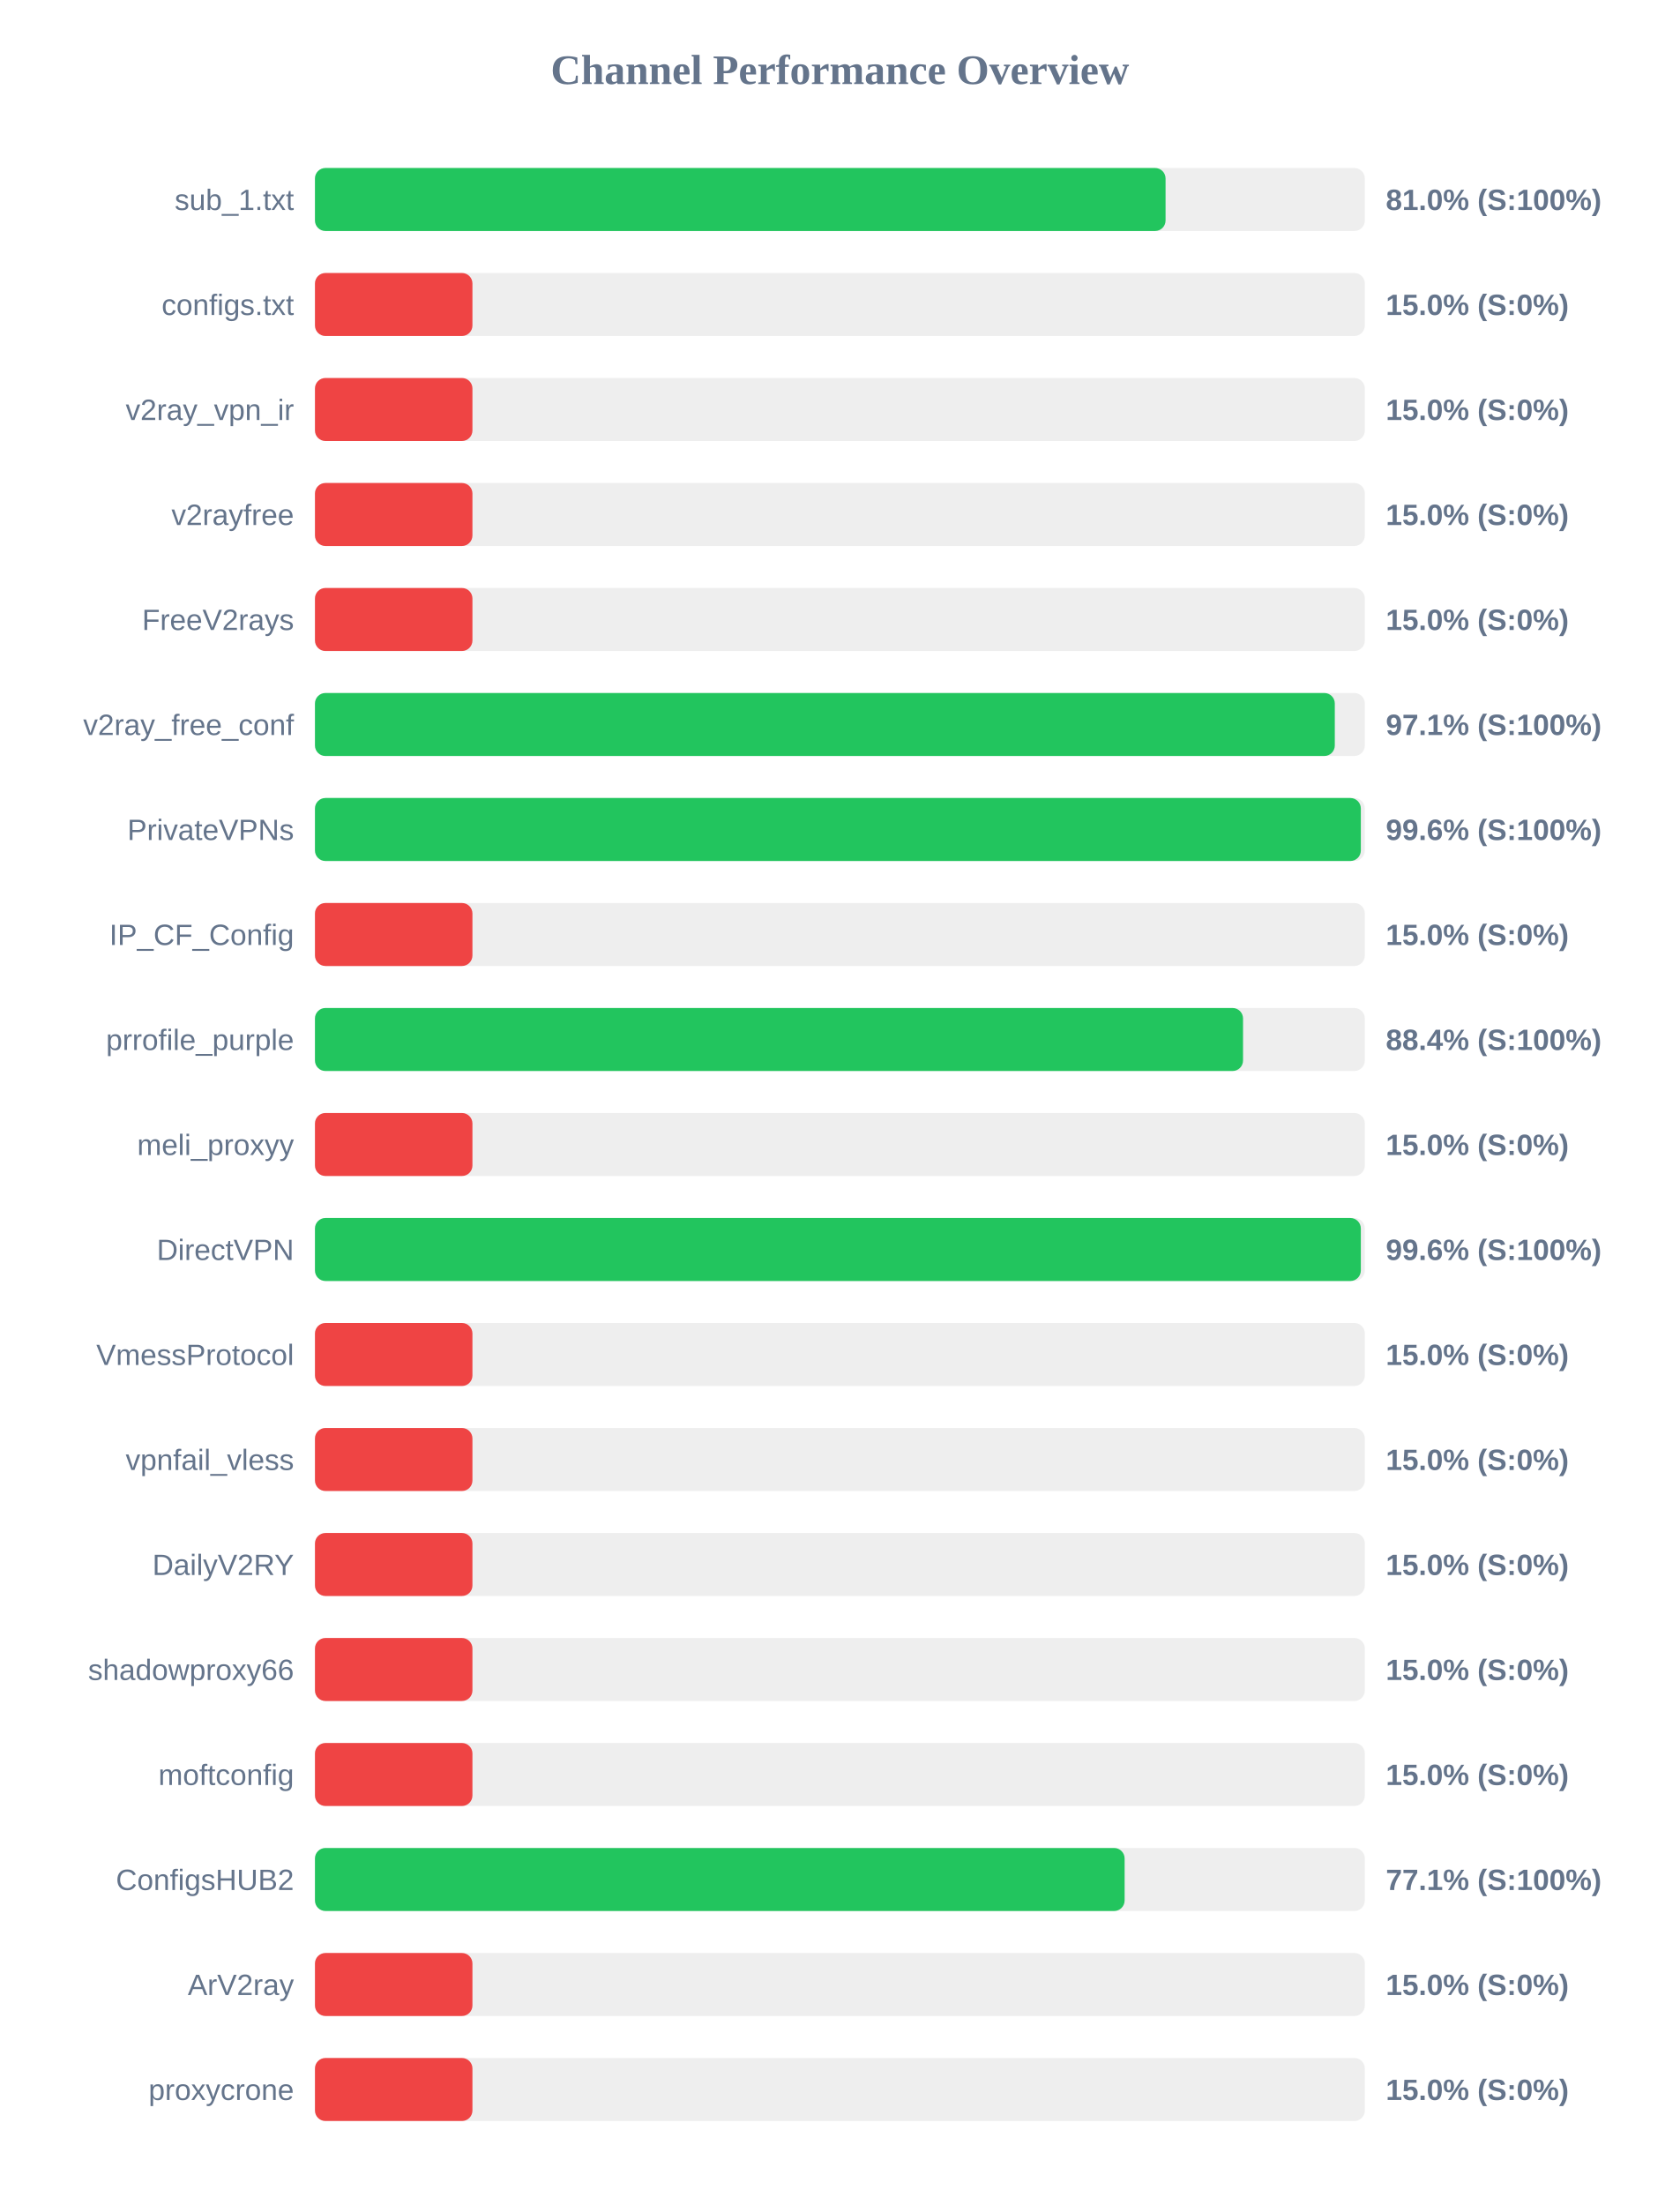
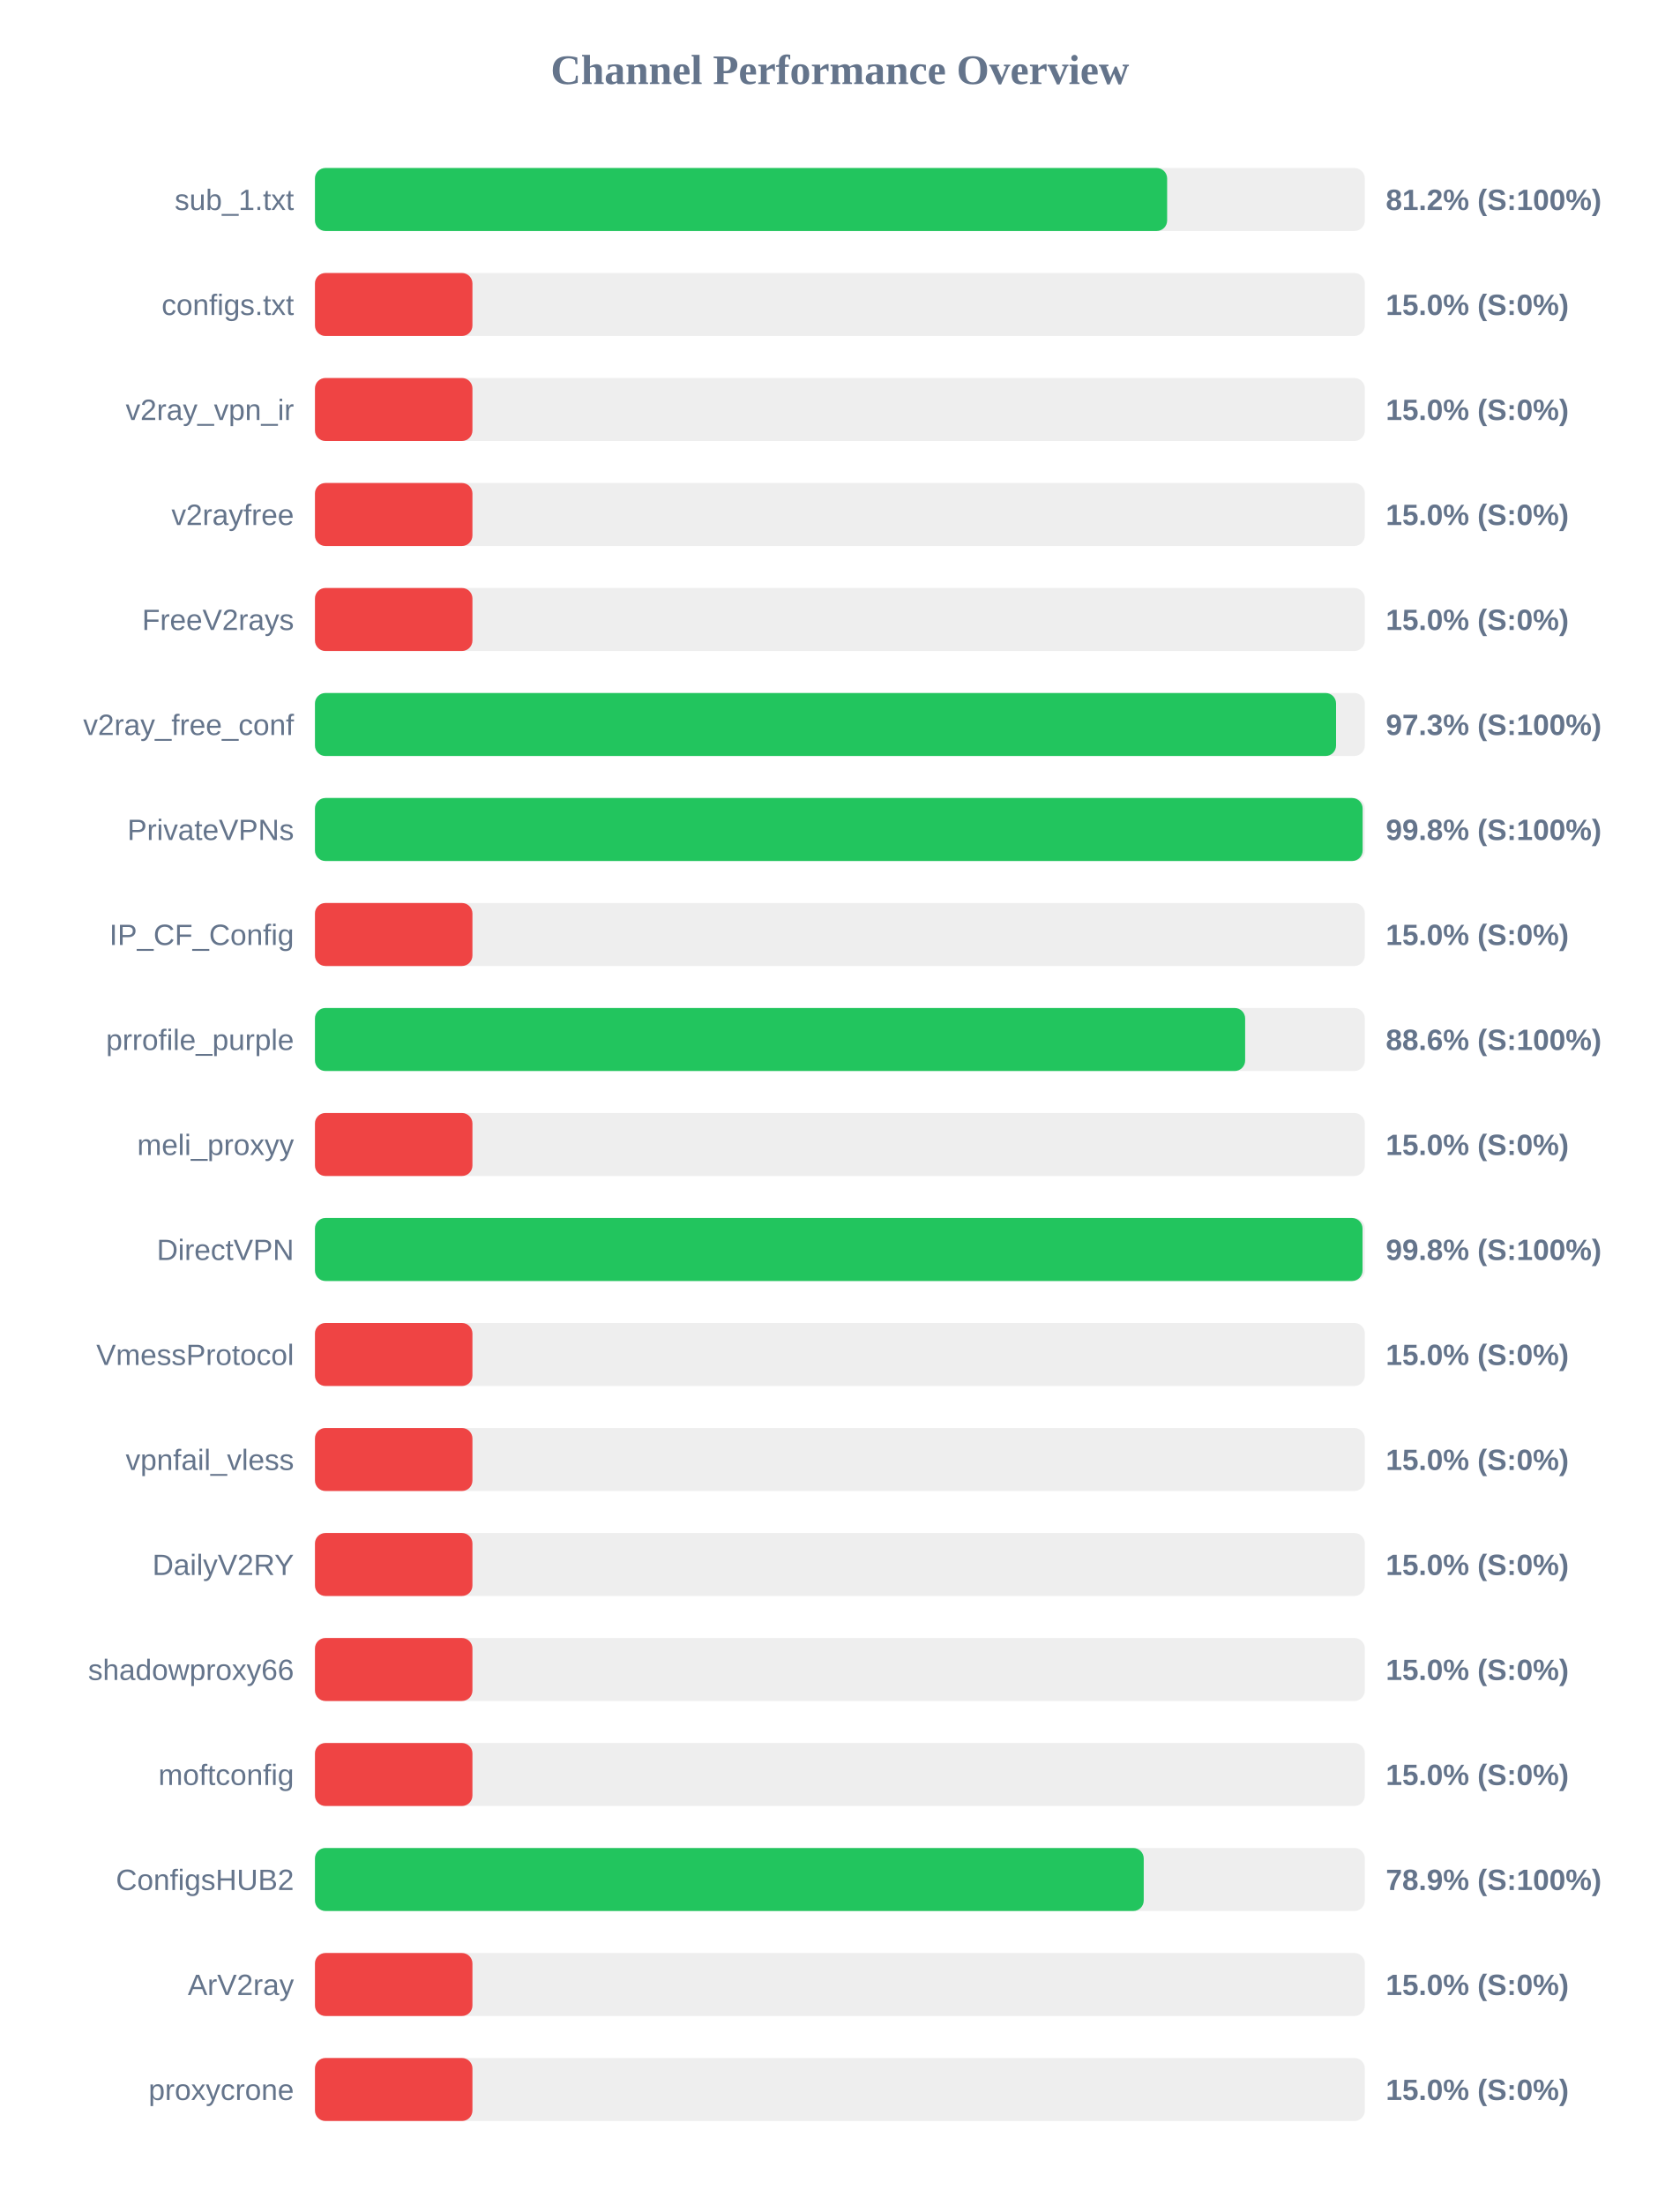
<svg xmlns="http://www.w3.org/2000/svg" width="800" height="1050" version="1.1">
  <style>
        .row { font: 14px Arial; fill: #64748b; }
        .score { font: bold 14px Arial; fill: #64748b; }
    </style>
  <text x="400" y="40" text-anchor="middle" font-size="20px" font-weight="bold" fill="#64748b">Channel Performance Overview</text>
  <rect x="150" y="80" width="500" height="30" fill="#eee" rx="5" />
-   <rect x="150" y="80" width="405.1" height="30" fill="#22c55e" rx="5" />
+   <rect x="150" y="80" width="405.85" height="30" fill="#22c55e" rx="5" />
  <text x="140" y="100" text-anchor="end" class="row">sub_1.txt</text>
-   <text x="660" y="100" text-anchor="start" class="score">81.0% (S:100%)</text>
+   <text x="660" y="100" text-anchor="start" class="score">81.2% (S:100%)</text>
  <rect x="150" y="130" width="500" height="30" fill="#eee" rx="5" />
  <rect x="150" y="130" width="75.0" height="30" fill="#ef4444" rx="5" />
  <text x="140" y="150" text-anchor="end" class="row">configs.txt</text>
  <text x="660" y="150" text-anchor="start" class="score">15.0% (S:0%)</text>
  <rect x="150" y="180" width="500" height="30" fill="#eee" rx="5" />
  <rect x="150" y="180" width="75.0" height="30" fill="#ef4444" rx="5" />
  <text x="140" y="200" text-anchor="end" class="row">v2ray_vpn_ir</text>
  <text x="660" y="200" text-anchor="start" class="score">15.0% (S:0%)</text>
  <rect x="150" y="230" width="500" height="30" fill="#eee" rx="5" />
  <rect x="150" y="230" width="75.0" height="30" fill="#ef4444" rx="5" />
  <text x="140" y="250" text-anchor="end" class="row">v2rayfree</text>
  <text x="660" y="250" text-anchor="start" class="score">15.0% (S:0%)</text>
  <rect x="150" y="280" width="500" height="30" fill="#eee" rx="5" />
  <rect x="150" y="280" width="75.0" height="30" fill="#ef4444" rx="5" />
  <text x="140" y="300" text-anchor="end" class="row">FreeV2rays</text>
  <text x="660" y="300" text-anchor="start" class="score">15.0% (S:0%)</text>
  <rect x="150" y="330" width="500" height="30" fill="#eee" rx="5" />
-   <rect x="150" y="330" width="485.7" height="30" fill="#22c55e" rx="5" />
+   <rect x="150" y="330" width="486.3" height="30" fill="#22c55e" rx="5" />
  <text x="140" y="350" text-anchor="end" class="row">v2ray_free_conf</text>
-   <text x="660" y="350" text-anchor="start" class="score">97.1% (S:100%)</text>
+   <text x="660" y="350" text-anchor="start" class="score">97.3% (S:100%)</text>
  <rect x="150" y="380" width="500" height="30" fill="#eee" rx="5" />
-   <rect x="150" y="380" width="498.1" height="30" fill="#22c55e" rx="5" />
+   <rect x="150" y="380" width="498.95" height="30" fill="#22c55e" rx="5" />
  <text x="140" y="400" text-anchor="end" class="row">PrivateVPNs</text>
-   <text x="660" y="400" text-anchor="start" class="score">99.6% (S:100%)</text>
+   <text x="660" y="400" text-anchor="start" class="score">99.8% (S:100%)</text>
  <rect x="150" y="430" width="500" height="30" fill="#eee" rx="5" />
  <rect x="150" y="430" width="75.0" height="30" fill="#ef4444" rx="5" />
  <text x="140" y="450" text-anchor="end" class="row">IP_CF_Config</text>
  <text x="660" y="450" text-anchor="start" class="score">15.0% (S:0%)</text>
  <rect x="150" y="480" width="500" height="30" fill="#eee" rx="5" />
-   <rect x="150" y="480" width="442.0" height="30" fill="#22c55e" rx="5" />
+   <rect x="150" y="480" width="443.0" height="30" fill="#22c55e" rx="5" />
  <text x="140" y="500" text-anchor="end" class="row">prrofile_purple</text>
-   <text x="660" y="500" text-anchor="start" class="score">88.4% (S:100%)</text>
+   <text x="660" y="500" text-anchor="start" class="score">88.6% (S:100%)</text>
  <rect x="150" y="530" width="500" height="30" fill="#eee" rx="5" />
  <rect x="150" y="530" width="75.0" height="30" fill="#ef4444" rx="5" />
  <text x="140" y="550" text-anchor="end" class="row">meli_proxyy</text>
  <text x="660" y="550" text-anchor="start" class="score">15.0% (S:0%)</text>
  <rect x="150" y="580" width="500" height="30" fill="#eee" rx="5" />
-   <rect x="150" y="580" width="498.1" height="30" fill="#22c55e" rx="5" />
+   <rect x="150" y="580" width="498.9" height="30" fill="#22c55e" rx="5" />
  <text x="140" y="600" text-anchor="end" class="row">DirectVPN</text>
-   <text x="660" y="600" text-anchor="start" class="score">99.6% (S:100%)</text>
+   <text x="660" y="600" text-anchor="start" class="score">99.8% (S:100%)</text>
  <rect x="150" y="630" width="500" height="30" fill="#eee" rx="5" />
  <rect x="150" y="630" width="75.0" height="30" fill="#ef4444" rx="5" />
  <text x="140" y="650" text-anchor="end" class="row">VmessProtocol</text>
  <text x="660" y="650" text-anchor="start" class="score">15.0% (S:0%)</text>
  <rect x="150" y="680" width="500" height="30" fill="#eee" rx="5" />
  <rect x="150" y="680" width="75.0" height="30" fill="#ef4444" rx="5" />
  <text x="140" y="700" text-anchor="end" class="row">vpnfail_vless</text>
  <text x="660" y="700" text-anchor="start" class="score">15.0% (S:0%)</text>
  <rect x="150" y="730" width="500" height="30" fill="#eee" rx="5" />
  <rect x="150" y="730" width="75.0" height="30" fill="#ef4444" rx="5" />
  <text x="140" y="750" text-anchor="end" class="row">DailyV2RY</text>
  <text x="660" y="750" text-anchor="start" class="score">15.0% (S:0%)</text>
  <rect x="150" y="780" width="500" height="30" fill="#eee" rx="5" />
  <rect x="150" y="780" width="75.0" height="30" fill="#ef4444" rx="5" />
  <text x="140" y="800" text-anchor="end" class="row">shadowproxy66</text>
  <text x="660" y="800" text-anchor="start" class="score">15.0% (S:0%)</text>
  <rect x="150" y="830" width="500" height="30" fill="#eee" rx="5" />
  <rect x="150" y="830" width="75.0" height="30" fill="#ef4444" rx="5" />
  <text x="140" y="850" text-anchor="end" class="row">moftconfig</text>
  <text x="660" y="850" text-anchor="start" class="score">15.0% (S:0%)</text>
  <rect x="150" y="880" width="500" height="30" fill="#eee" rx="5" />
-   <rect x="150" y="880" width="385.6" height="30" fill="#22c55e" rx="5" />
+   <rect x="150" y="880" width="394.7" height="30" fill="#22c55e" rx="5" />
  <text x="140" y="900" text-anchor="end" class="row">ConfigsHUB2</text>
-   <text x="660" y="900" text-anchor="start" class="score">77.1% (S:100%)</text>
+   <text x="660" y="900" text-anchor="start" class="score">78.9% (S:100%)</text>
  <rect x="150" y="930" width="500" height="30" fill="#eee" rx="5" />
  <rect x="150" y="930" width="75.0" height="30" fill="#ef4444" rx="5" />
  <text x="140" y="950" text-anchor="end" class="row">ArV2ray</text>
  <text x="660" y="950" text-anchor="start" class="score">15.0% (S:0%)</text>
  <rect x="150" y="980" width="500" height="30" fill="#eee" rx="5" />
  <rect x="150" y="980" width="75.0" height="30" fill="#ef4444" rx="5" />
  <text x="140" y="1000" text-anchor="end" class="row">proxycrone</text>
  <text x="660" y="1000" text-anchor="start" class="score">15.0% (S:0%)</text>
</svg>
